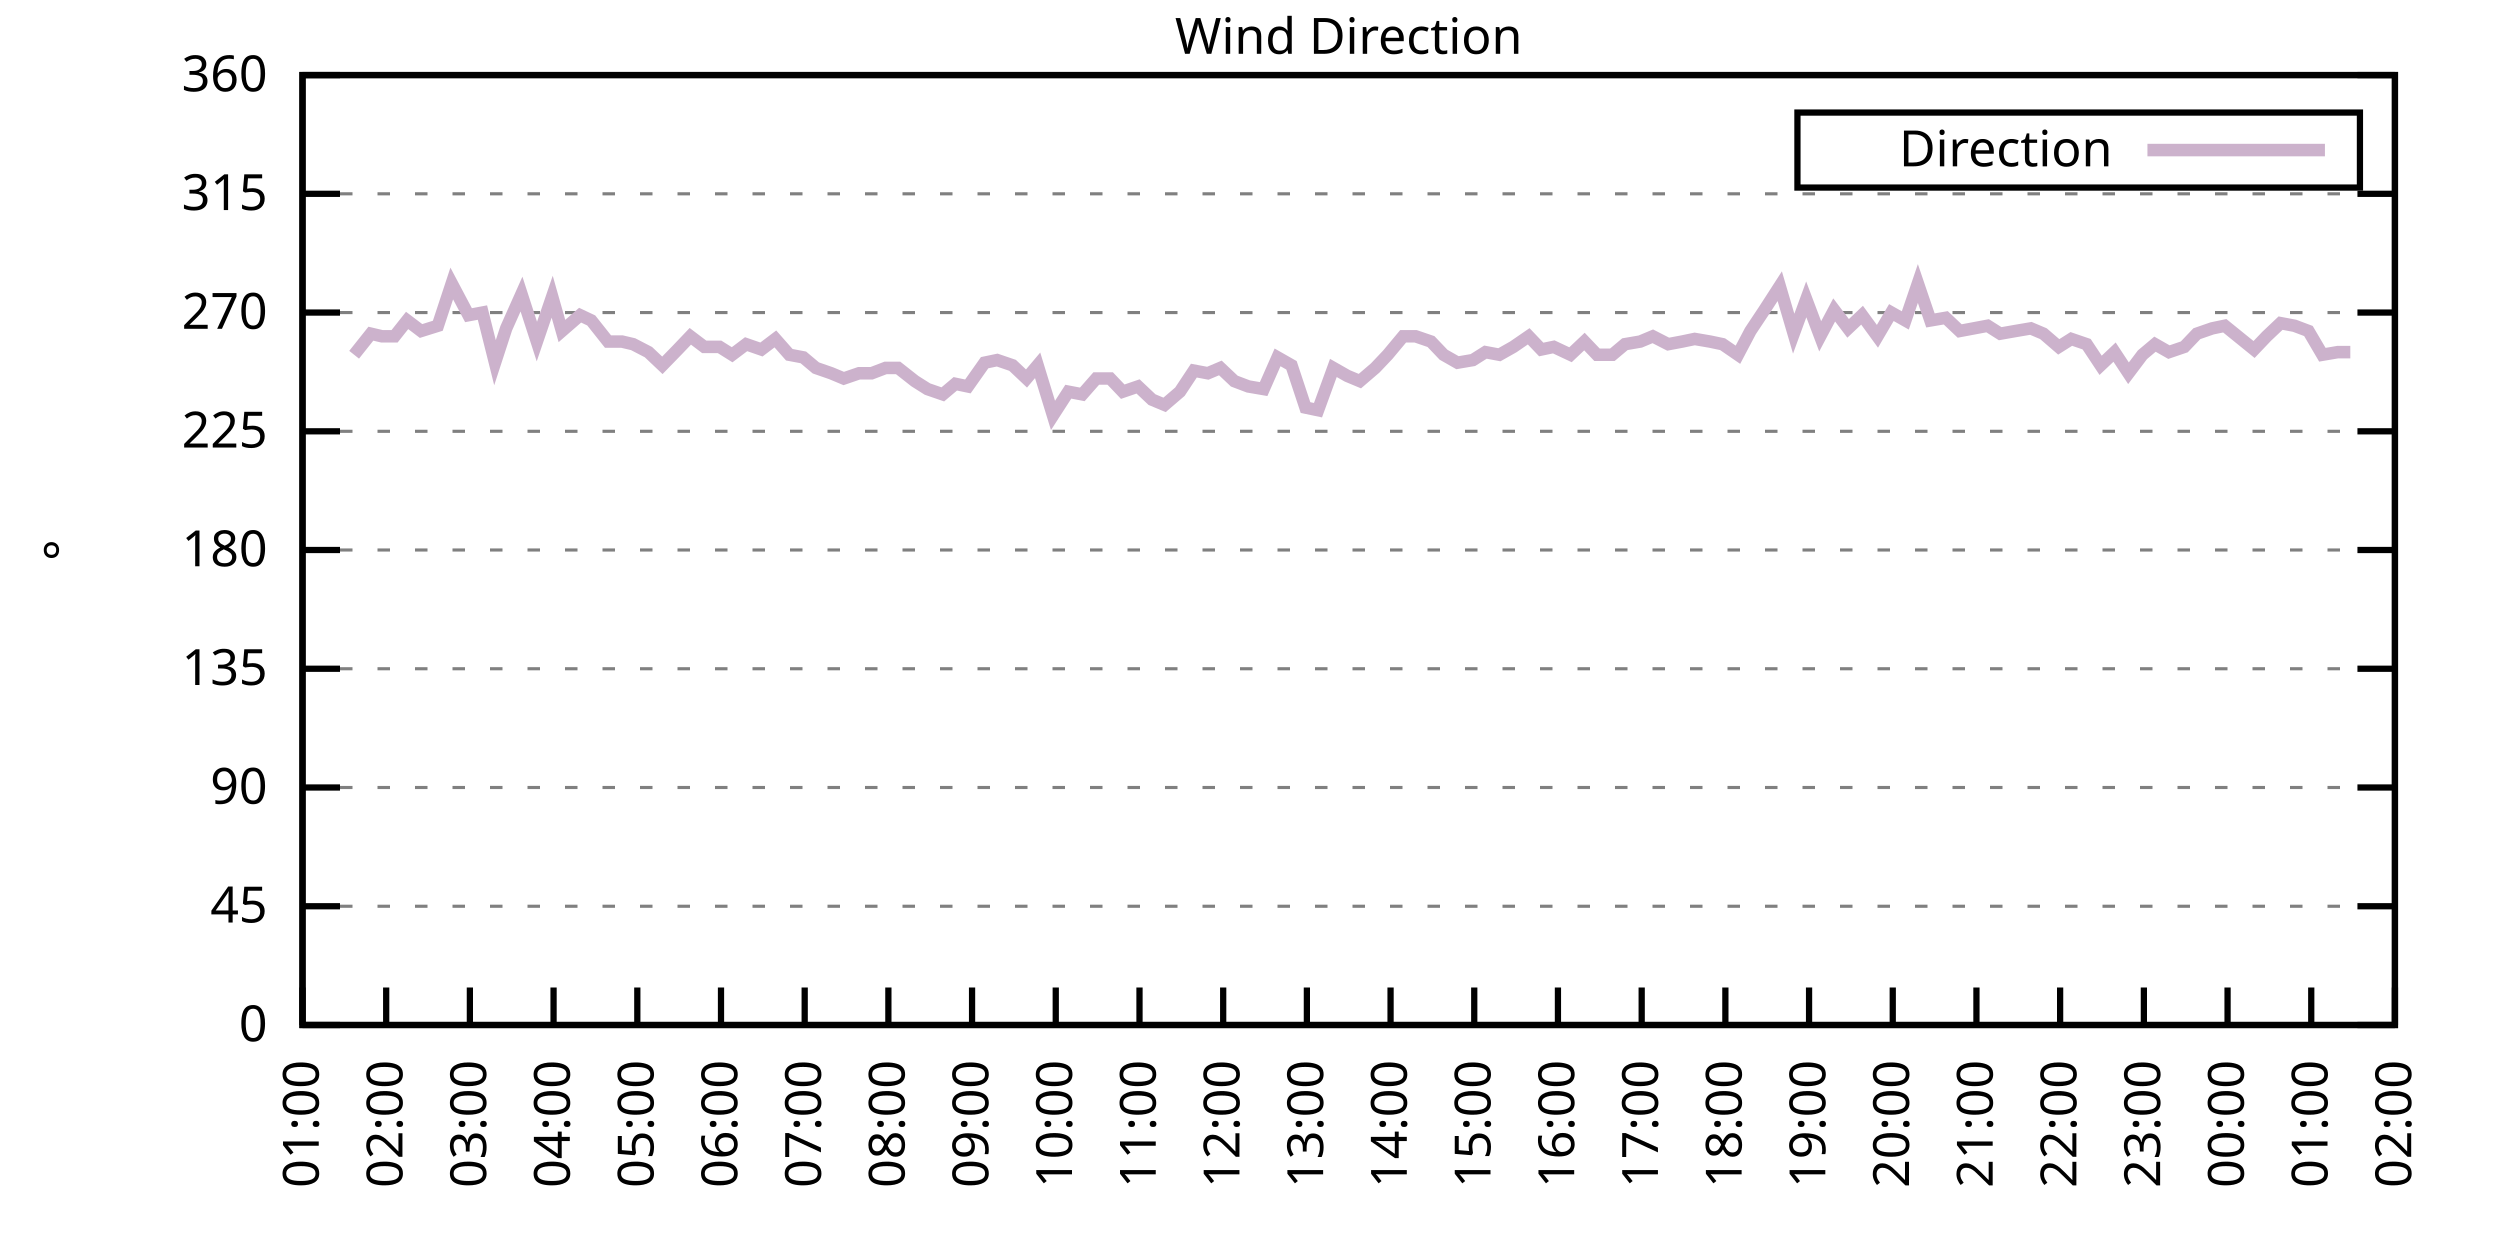
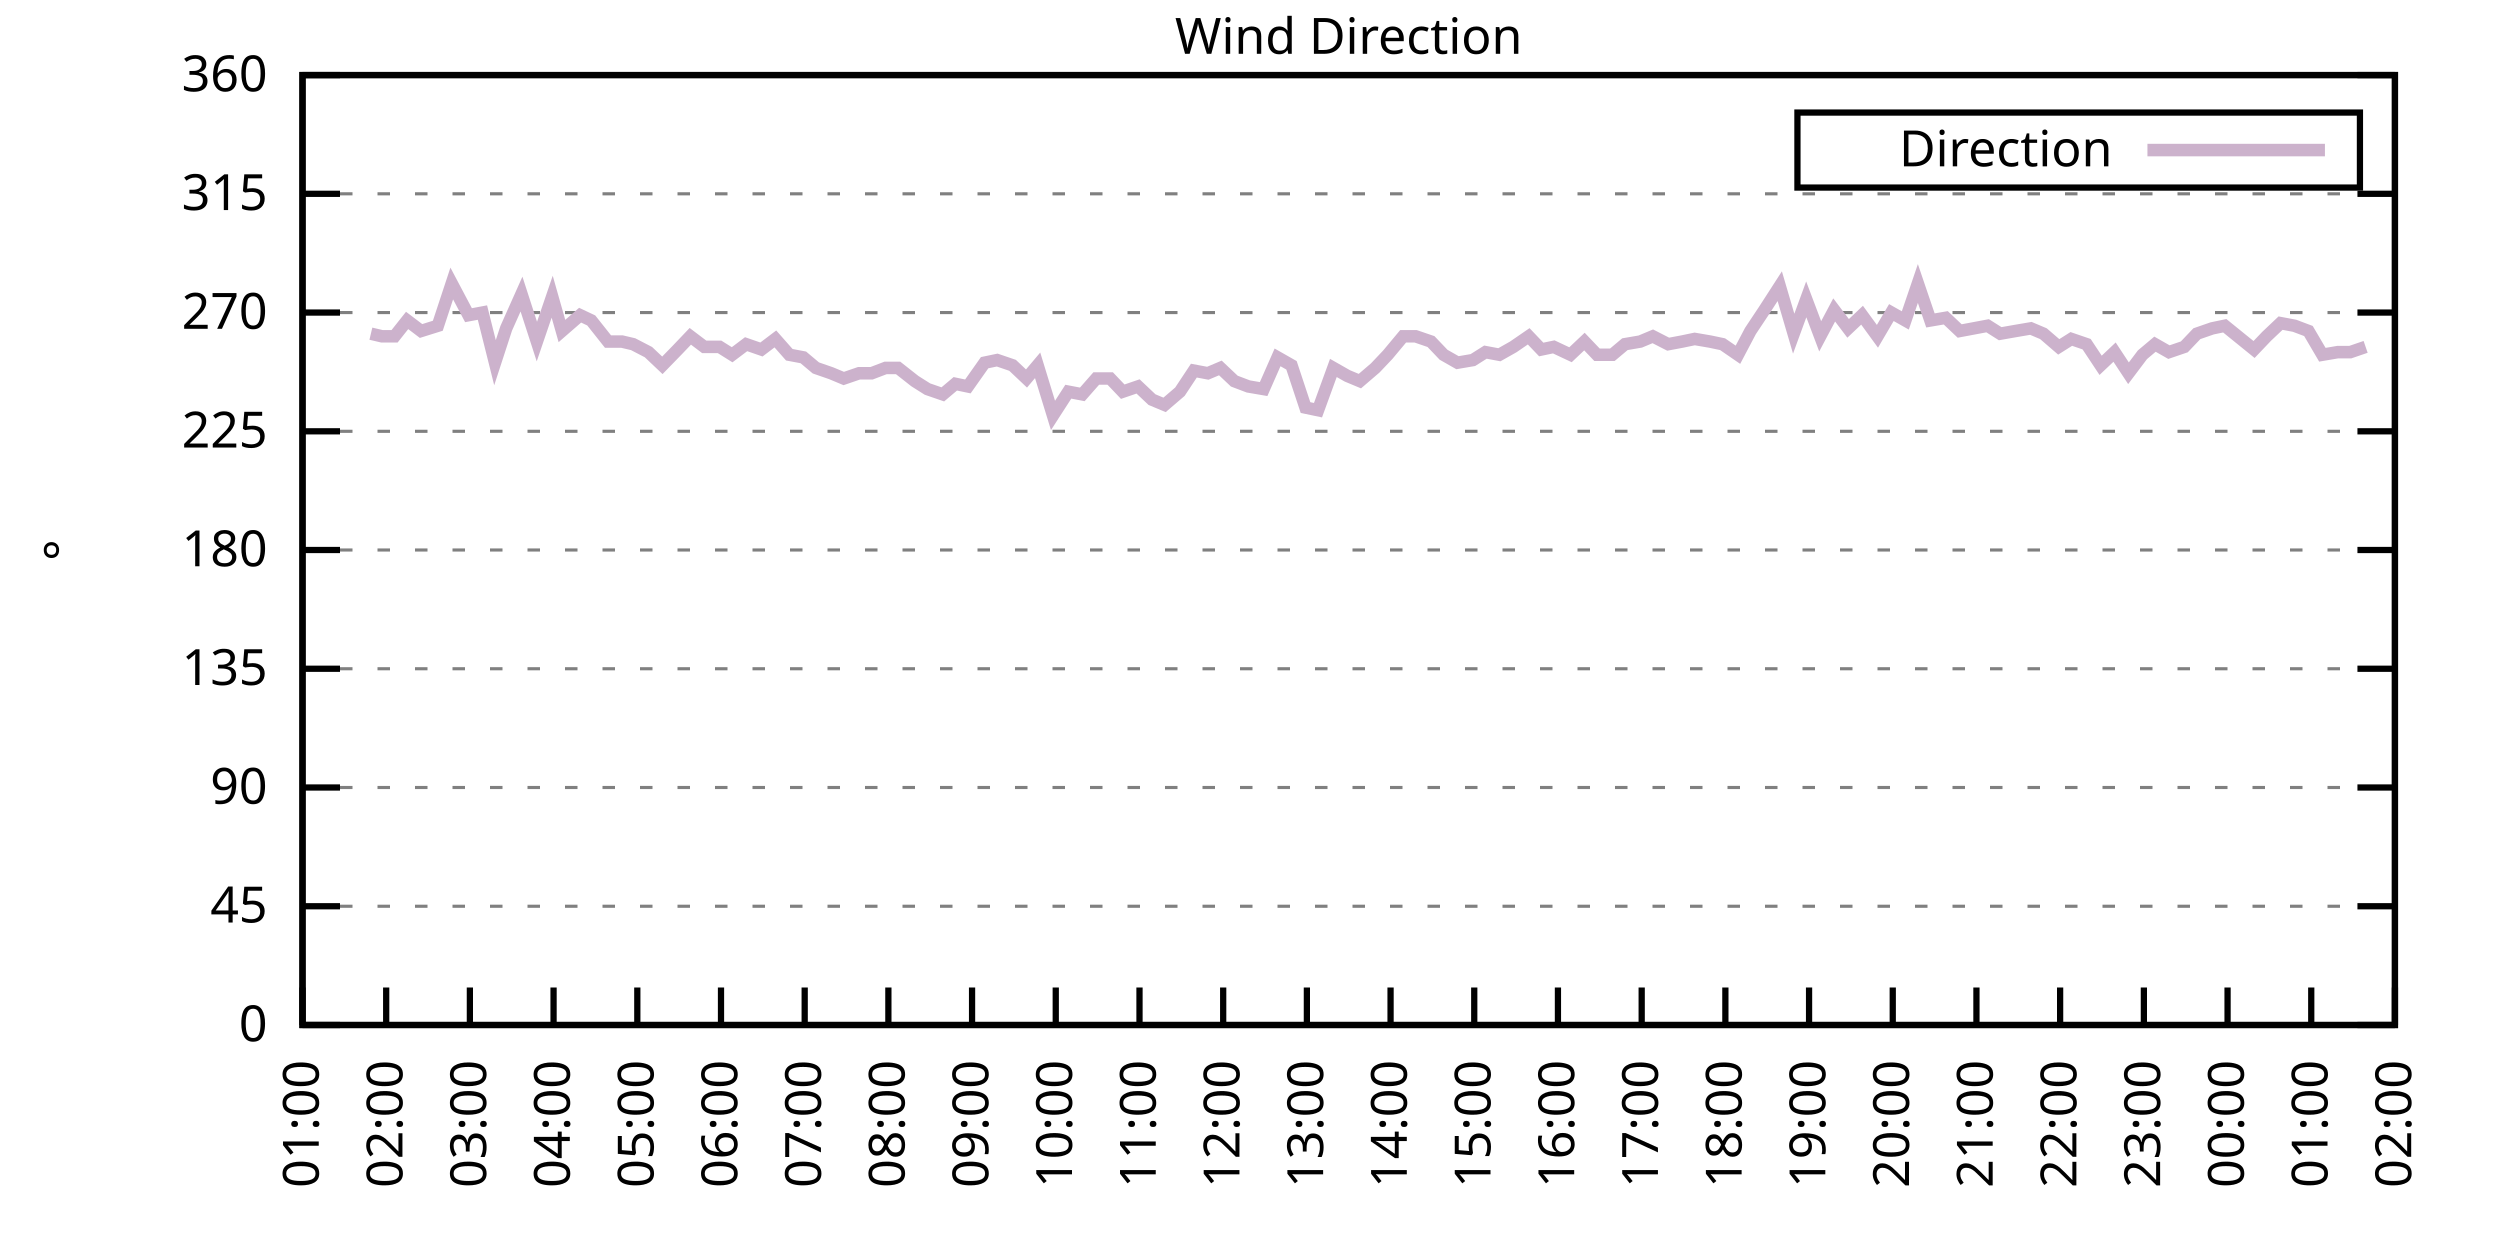
<svg xmlns="http://www.w3.org/2000/svg" xmlns:xlink="http://www.w3.org/1999/xlink" width="400" height="200" viewBox="0 0 400 200">
  <g id="gnuplot_canvas">
    <rect x="0" y="0" width="400" height="200" fill="none" />
    <defs>
      <circle id="gpDot" r="0.5" stroke-width="0.5" stroke="currentColor" />
      <path id="gpPt0" stroke-width="0.333" stroke="currentColor" d="M-1,0 h2 M0,-1 v2" />
      <path id="gpPt1" stroke-width="0.333" stroke="currentColor" d="M-1,-1 L1,1 M1,-1 L-1,1" />
      <path id="gpPt2" stroke-width="0.333" stroke="currentColor" d="M-1,0 L1,0 M0,-1 L0,1 M-1,-1 L1,1 M-1,1 L1,-1" />
      <rect id="gpPt3" stroke-width="0.333" stroke="currentColor" x="-1" y="-1" width="2" height="2" />
      <rect id="gpPt4" stroke-width="0.333" stroke="currentColor" fill="currentColor" x="-1" y="-1" width="2" height="2" />
      <circle id="gpPt5" stroke-width="0.333" stroke="currentColor" cx="0" cy="0" r="1" />
      <use xlink:href="#gpPt5" id="gpPt6" fill="currentColor" stroke="none" />
      <path id="gpPt7" stroke-width="0.333" stroke="currentColor" d="M0,-1.33 L-1.33,0.67 L1.33,0.67 z" />
      <use xlink:href="#gpPt7" id="gpPt8" fill="currentColor" stroke="none" />
      <use xlink:href="#gpPt7" id="gpPt9" stroke="currentColor" transform="rotate(180)" />
      <use xlink:href="#gpPt9" id="gpPt10" fill="currentColor" stroke="none" />
      <use xlink:href="#gpPt3" id="gpPt11" stroke="currentColor" transform="rotate(45)" />
      <use xlink:href="#gpPt11" id="gpPt12" fill="currentColor" stroke="none" />
      <path id="gpPt13" stroke-width="0.333" stroke="currentColor" d="M0,1.330 L1.265,0.411 L0.782,-1.067 L-0.782,-1.076 L-1.265,0.411 z" />
      <use xlink:href="#gpPt13" id="gpPt14" fill="currentColor" stroke="none" />
      <filter id="textbox" filterUnits="objectBoundingBox" x="0" y="0" height="1" width="1">
        <feFlood flood-color="white" flood-opacity="1" result="bgnd" />
        <feComposite in="SourceGraphic" in2="bgnd" operator="atop" />
      </filter>
      <filter id="greybox" filterUnits="objectBoundingBox" x="0" y="0" height="1" width="1">
        <feFlood flood-color="lightgrey" flood-opacity="1" result="grey" />
        <feComposite in="SourceGraphic" in2="grey" operator="atop" />
      </filter>
    </defs>
    <g fill="none" color="white" stroke="currentColor" stroke-width="1.00" stroke-linecap="butt" stroke-linejoin="miter">
</g>
    <g fill="none" color="black" stroke="currentColor" stroke-width="1.00" stroke-linecap="butt" stroke-linejoin="miter">
      <g stroke="none" shape-rendering="crispEdges">
        <polygon fill="rgb(255, 255, 255)" points="48.40,164.00 383.18,164.00 383.18,12.02 48.40,12.02 " />
      </g>
    </g>
    <g fill="none" color="black" stroke="currentColor" stroke-width="1.00" stroke-linecap="butt" stroke-linejoin="miter">
</g>
    <g fill="none" color="black" stroke="black" stroke-width="0.50" stroke-linecap="butt" stroke-linejoin="miter">
</g>
    <g fill="none" color="gray" stroke="currentColor" stroke-width="0.50" stroke-linecap="butt" stroke-linejoin="miter">
      <path stroke="gray" stroke-dasharray="2,4" class="gridline" d="M48.40,164.00 L383.19,164.00  " />
    </g>
    <g fill="none" color="gray" stroke="gray" stroke-width="1.00" stroke-linecap="butt" stroke-linejoin="miter">
</g>
    <g fill="none" color="black" stroke="currentColor" stroke-width="1.00" stroke-linecap="butt" stroke-linejoin="miter">
      <path stroke="black" d="M48.40,164.00 L54.40,164.00 M383.19,164.00 L377.19,164.00  " />
      <g transform="translate(42.80,166.60)" stroke="none" fill="black" font-family="Sans" font-size="8.00" text-anchor="end">
        <text>
          <tspan font-family="Sans"> 0</tspan>
        </text>
      </g>
    </g>
    <g fill="none" color="black" stroke="currentColor" stroke-width="1.00" stroke-linecap="butt" stroke-linejoin="miter">
</g>
    <g fill="none" color="black" stroke="black" stroke-width="0.50" stroke-linecap="butt" stroke-linejoin="miter">
</g>
    <g fill="none" color="gray" stroke="currentColor" stroke-width="0.50" stroke-linecap="butt" stroke-linejoin="miter">
      <path stroke="gray" stroke-dasharray="2,4" class="gridline" d="M48.40,145.00 L383.19,145.00  " />
    </g>
    <g fill="none" color="gray" stroke="gray" stroke-width="1.00" stroke-linecap="butt" stroke-linejoin="miter">
</g>
    <g fill="none" color="black" stroke="currentColor" stroke-width="1.00" stroke-linecap="butt" stroke-linejoin="miter">
      <path stroke="black" d="M48.40,145.00 L54.40,145.00 M383.19,145.00 L377.19,145.00  " />
      <g transform="translate(42.80,147.60)" stroke="none" fill="black" font-family="Sans" font-size="8.00" text-anchor="end">
        <text>
          <tspan font-family="Sans"> 45</tspan>
        </text>
      </g>
    </g>
    <g fill="none" color="black" stroke="currentColor" stroke-width="1.00" stroke-linecap="butt" stroke-linejoin="miter">
</g>
    <g fill="none" color="black" stroke="black" stroke-width="0.50" stroke-linecap="butt" stroke-linejoin="miter">
</g>
    <g fill="none" color="gray" stroke="currentColor" stroke-width="0.50" stroke-linecap="butt" stroke-linejoin="miter">
      <path stroke="gray" stroke-dasharray="2,4" class="gridline" d="M48.40,126.00 L383.19,126.00  " />
    </g>
    <g fill="none" color="gray" stroke="gray" stroke-width="1.00" stroke-linecap="butt" stroke-linejoin="miter">
</g>
    <g fill="none" color="black" stroke="currentColor" stroke-width="1.00" stroke-linecap="butt" stroke-linejoin="miter">
      <path stroke="black" d="M48.40,126.00 L54.40,126.00 M383.19,126.00 L377.19,126.00  " />
      <g transform="translate(42.80,128.60)" stroke="none" fill="black" font-family="Sans" font-size="8.00" text-anchor="end">
        <text>
          <tspan font-family="Sans"> 90</tspan>
        </text>
      </g>
    </g>
    <g fill="none" color="black" stroke="currentColor" stroke-width="1.00" stroke-linecap="butt" stroke-linejoin="miter">
</g>
    <g fill="none" color="black" stroke="black" stroke-width="0.50" stroke-linecap="butt" stroke-linejoin="miter">
</g>
    <g fill="none" color="gray" stroke="currentColor" stroke-width="0.50" stroke-linecap="butt" stroke-linejoin="miter">
      <path stroke="gray" stroke-dasharray="2,4" class="gridline" d="M48.40,107.00 L383.19,107.00  " />
    </g>
    <g fill="none" color="gray" stroke="gray" stroke-width="1.00" stroke-linecap="butt" stroke-linejoin="miter">
</g>
    <g fill="none" color="black" stroke="currentColor" stroke-width="1.00" stroke-linecap="butt" stroke-linejoin="miter">
      <path stroke="black" d="M48.40,107.00 L54.40,107.00 M383.19,107.00 L377.19,107.00  " />
      <g transform="translate(42.80,109.60)" stroke="none" fill="black" font-family="Sans" font-size="8.00" text-anchor="end">
        <text>
          <tspan font-family="Sans"> 135</tspan>
        </text>
      </g>
    </g>
    <g fill="none" color="black" stroke="currentColor" stroke-width="1.00" stroke-linecap="butt" stroke-linejoin="miter">
</g>
    <g fill="none" color="black" stroke="black" stroke-width="0.50" stroke-linecap="butt" stroke-linejoin="miter">
</g>
    <g fill="none" color="gray" stroke="currentColor" stroke-width="0.50" stroke-linecap="butt" stroke-linejoin="miter">
      <path stroke="gray" stroke-dasharray="2,4" class="gridline" d="M48.40,88.00 L383.19,88.00  " />
    </g>
    <g fill="none" color="gray" stroke="gray" stroke-width="1.00" stroke-linecap="butt" stroke-linejoin="miter">
</g>
    <g fill="none" color="black" stroke="currentColor" stroke-width="1.00" stroke-linecap="butt" stroke-linejoin="miter">
      <path stroke="black" d="M48.40,88.00 L54.40,88.00 M383.19,88.00 L377.19,88.00  " />
      <g transform="translate(42.80,90.60)" stroke="none" fill="black" font-family="Sans" font-size="8.00" text-anchor="end">
        <text>
          <tspan font-family="Sans"> 180</tspan>
        </text>
      </g>
    </g>
    <g fill="none" color="black" stroke="currentColor" stroke-width="1.00" stroke-linecap="butt" stroke-linejoin="miter">
</g>
    <g fill="none" color="black" stroke="black" stroke-width="0.50" stroke-linecap="butt" stroke-linejoin="miter">
</g>
    <g fill="none" color="gray" stroke="currentColor" stroke-width="0.50" stroke-linecap="butt" stroke-linejoin="miter">
      <path stroke="gray" stroke-dasharray="2,4" class="gridline" d="M48.40,69.01 L383.19,69.01  " />
    </g>
    <g fill="none" color="gray" stroke="gray" stroke-width="1.00" stroke-linecap="butt" stroke-linejoin="miter">
</g>
    <g fill="none" color="black" stroke="currentColor" stroke-width="1.00" stroke-linecap="butt" stroke-linejoin="miter">
      <path stroke="black" d="M48.40,69.01 L54.40,69.01 M383.19,69.01 L377.19,69.01  " />
      <g transform="translate(42.80,71.61)" stroke="none" fill="black" font-family="Sans" font-size="8.00" text-anchor="end">
        <text>
          <tspan font-family="Sans"> 225</tspan>
        </text>
      </g>
    </g>
    <g fill="none" color="black" stroke="currentColor" stroke-width="1.00" stroke-linecap="butt" stroke-linejoin="miter">
</g>
    <g fill="none" color="black" stroke="black" stroke-width="0.50" stroke-linecap="butt" stroke-linejoin="miter">
</g>
    <g fill="none" color="gray" stroke="currentColor" stroke-width="0.50" stroke-linecap="butt" stroke-linejoin="miter">
      <path stroke="gray" stroke-dasharray="2,4" class="gridline" d="M48.40,50.01 L383.19,50.01  " />
    </g>
    <g fill="none" color="gray" stroke="gray" stroke-width="1.00" stroke-linecap="butt" stroke-linejoin="miter">
</g>
    <g fill="none" color="black" stroke="currentColor" stroke-width="1.00" stroke-linecap="butt" stroke-linejoin="miter">
      <path stroke="black" d="M48.40,50.01 L54.40,50.01 M383.19,50.01 L377.19,50.01  " />
      <g transform="translate(42.80,52.61)" stroke="none" fill="black" font-family="Sans" font-size="8.00" text-anchor="end">
        <text>
          <tspan font-family="Sans"> 270</tspan>
        </text>
      </g>
    </g>
    <g fill="none" color="black" stroke="currentColor" stroke-width="1.00" stroke-linecap="butt" stroke-linejoin="miter">
</g>
    <g fill="none" color="black" stroke="black" stroke-width="0.50" stroke-linecap="butt" stroke-linejoin="miter">
</g>
    <g fill="none" color="gray" stroke="currentColor" stroke-width="0.50" stroke-linecap="butt" stroke-linejoin="miter">
      <path stroke="gray" stroke-dasharray="2,4" class="gridline" d="M48.40,31.01 L383.19,31.01  " />
    </g>
    <g fill="none" color="gray" stroke="gray" stroke-width="1.00" stroke-linecap="butt" stroke-linejoin="miter">
</g>
    <g fill="none" color="black" stroke="currentColor" stroke-width="1.00" stroke-linecap="butt" stroke-linejoin="miter">
      <path stroke="black" d="M48.40,31.01 L54.40,31.01 M383.19,31.01 L377.19,31.01  " />
      <g transform="translate(42.80,33.61)" stroke="none" fill="black" font-family="Sans" font-size="8.00" text-anchor="end">
        <text>
          <tspan font-family="Sans"> 315</tspan>
        </text>
      </g>
    </g>
    <g fill="none" color="black" stroke="currentColor" stroke-width="1.00" stroke-linecap="butt" stroke-linejoin="miter">
</g>
    <g fill="none" color="black" stroke="black" stroke-width="0.50" stroke-linecap="butt" stroke-linejoin="miter">
</g>
    <g fill="none" color="gray" stroke="currentColor" stroke-width="0.50" stroke-linecap="butt" stroke-linejoin="miter">
      <path stroke="gray" stroke-dasharray="2,4" class="gridline" d="M48.40,12.01 L383.19,12.01  " />
    </g>
    <g fill="none" color="gray" stroke="gray" stroke-width="1.00" stroke-linecap="butt" stroke-linejoin="miter">
</g>
    <g fill="none" color="black" stroke="currentColor" stroke-width="1.00" stroke-linecap="butt" stroke-linejoin="miter">
      <path stroke="black" d="M48.40,12.01 L54.40,12.01 M383.19,12.01 L377.19,12.01  " />
      <g transform="translate(42.80,14.61)" stroke="none" fill="black" font-family="Sans" font-size="8.00" text-anchor="end">
        <text>
          <tspan font-family="Sans"> 360</tspan>
        </text>
      </g>
    </g>
    <g fill="none" color="black" stroke="currentColor" stroke-width="1.00" stroke-linecap="butt" stroke-linejoin="miter">
      <path stroke="black" d="M48.40,164.00 L48.40,158.00  " />
      <g transform="translate(51.00,169.60) rotate(270.00)" stroke="none" fill="black" font-family="Sans" font-size="8.00" text-anchor="end">
        <text>
          <tspan font-family="Sans">01:00</tspan>
        </text>
      </g>
    </g>
    <g fill="none" color="black" stroke="currentColor" stroke-width="1.00" stroke-linecap="butt" stroke-linejoin="miter">
      <path stroke="black" d="M61.79,164.00 L61.79,158.00  " />
      <g transform="translate(64.39,169.60) rotate(270.00)" stroke="none" fill="black" font-family="Sans" font-size="8.00" text-anchor="end">
        <text>
          <tspan font-family="Sans">02:00</tspan>
        </text>
      </g>
    </g>
    <g fill="none" color="black" stroke="currentColor" stroke-width="1.00" stroke-linecap="butt" stroke-linejoin="miter">
      <path stroke="black" d="M75.18,164.00 L75.18,158.00  " />
      <g transform="translate(77.78,169.60) rotate(270.00)" stroke="none" fill="black" font-family="Sans" font-size="8.00" text-anchor="end">
        <text>
          <tspan font-family="Sans">03:00</tspan>
        </text>
      </g>
    </g>
    <g fill="none" color="black" stroke="currentColor" stroke-width="1.00" stroke-linecap="butt" stroke-linejoin="miter">
      <path stroke="black" d="M88.57,164.00 L88.57,158.00  " />
      <g transform="translate(91.17,169.60) rotate(270.00)" stroke="none" fill="black" font-family="Sans" font-size="8.00" text-anchor="end">
        <text>
          <tspan font-family="Sans">04:00</tspan>
        </text>
      </g>
    </g>
    <g fill="none" color="black" stroke="currentColor" stroke-width="1.00" stroke-linecap="butt" stroke-linejoin="miter">
      <path stroke="black" d="M101.97,164.00 L101.97,158.00  " />
      <g transform="translate(104.57,169.60) rotate(270.00)" stroke="none" fill="black" font-family="Sans" font-size="8.00" text-anchor="end">
        <text>
          <tspan font-family="Sans">05:00</tspan>
        </text>
      </g>
    </g>
    <g fill="none" color="black" stroke="currentColor" stroke-width="1.00" stroke-linecap="butt" stroke-linejoin="miter">
      <path stroke="black" d="M115.36,164.00 L115.36,158.00  " />
      <g transform="translate(117.96,169.60) rotate(270.00)" stroke="none" fill="black" font-family="Sans" font-size="8.00" text-anchor="end">
        <text>
          <tspan font-family="Sans">06:00</tspan>
        </text>
      </g>
    </g>
    <g fill="none" color="black" stroke="currentColor" stroke-width="1.00" stroke-linecap="butt" stroke-linejoin="miter">
      <path stroke="black" d="M128.75,164.00 L128.75,158.00  " />
      <g transform="translate(131.35,169.60) rotate(270.00)" stroke="none" fill="black" font-family="Sans" font-size="8.00" text-anchor="end">
        <text>
          <tspan font-family="Sans">07:00</tspan>
        </text>
      </g>
    </g>
    <g fill="none" color="black" stroke="currentColor" stroke-width="1.00" stroke-linecap="butt" stroke-linejoin="miter">
      <path stroke="black" d="M142.14,164.00 L142.14,158.00  " />
      <g transform="translate(144.74,169.60) rotate(270.00)" stroke="none" fill="black" font-family="Sans" font-size="8.00" text-anchor="end">
        <text>
          <tspan font-family="Sans">08:00</tspan>
        </text>
      </g>
    </g>
    <g fill="none" color="black" stroke="currentColor" stroke-width="1.00" stroke-linecap="butt" stroke-linejoin="miter">
      <path stroke="black" d="M155.53,164.00 L155.53,158.00  " />
      <g transform="translate(158.13,169.60) rotate(270.00)" stroke="none" fill="black" font-family="Sans" font-size="8.00" text-anchor="end">
        <text>
          <tspan font-family="Sans">09:00</tspan>
        </text>
      </g>
    </g>
    <g fill="none" color="black" stroke="currentColor" stroke-width="1.00" stroke-linecap="butt" stroke-linejoin="miter">
      <path stroke="black" d="M168.92,164.00 L168.92,158.00  " />
      <g transform="translate(171.52,169.60) rotate(270.00)" stroke="none" fill="black" font-family="Sans" font-size="8.00" text-anchor="end">
        <text>
          <tspan font-family="Sans">10:00</tspan>
        </text>
      </g>
    </g>
    <g fill="none" color="black" stroke="currentColor" stroke-width="1.00" stroke-linecap="butt" stroke-linejoin="miter">
      <path stroke="black" d="M182.32,164.00 L182.32,158.00  " />
      <g transform="translate(184.92,169.60) rotate(270.00)" stroke="none" fill="black" font-family="Sans" font-size="8.00" text-anchor="end">
        <text>
          <tspan font-family="Sans">11:00</tspan>
        </text>
      </g>
    </g>
    <g fill="none" color="black" stroke="currentColor" stroke-width="1.00" stroke-linecap="butt" stroke-linejoin="miter">
      <path stroke="black" d="M195.71,164.00 L195.71,158.00  " />
      <g transform="translate(198.31,169.60) rotate(270.00)" stroke="none" fill="black" font-family="Sans" font-size="8.00" text-anchor="end">
        <text>
          <tspan font-family="Sans">12:00</tspan>
        </text>
      </g>
    </g>
    <g fill="none" color="black" stroke="currentColor" stroke-width="1.00" stroke-linecap="butt" stroke-linejoin="miter">
      <path stroke="black" d="M209.10,164.00 L209.10,158.00  " />
      <g transform="translate(211.70,169.60) rotate(270.00)" stroke="none" fill="black" font-family="Sans" font-size="8.00" text-anchor="end">
        <text>
          <tspan font-family="Sans">13:00</tspan>
        </text>
      </g>
    </g>
    <g fill="none" color="black" stroke="currentColor" stroke-width="1.00" stroke-linecap="butt" stroke-linejoin="miter">
      <path stroke="black" d="M222.49,164.00 L222.49,158.00  " />
      <g transform="translate(225.09,169.60) rotate(270.00)" stroke="none" fill="black" font-family="Sans" font-size="8.00" text-anchor="end">
        <text>
          <tspan font-family="Sans">14:00</tspan>
        </text>
      </g>
    </g>
    <g fill="none" color="black" stroke="currentColor" stroke-width="1.00" stroke-linecap="butt" stroke-linejoin="miter">
      <path stroke="black" d="M235.88,164.00 L235.88,158.00  " />
      <g transform="translate(238.48,169.60) rotate(270.00)" stroke="none" fill="black" font-family="Sans" font-size="8.00" text-anchor="end">
        <text>
          <tspan font-family="Sans">15:00</tspan>
        </text>
      </g>
    </g>
    <g fill="none" color="black" stroke="currentColor" stroke-width="1.00" stroke-linecap="butt" stroke-linejoin="miter">
      <path stroke="black" d="M249.27,164.00 L249.27,158.00  " />
      <g transform="translate(251.87,169.60) rotate(270.00)" stroke="none" fill="black" font-family="Sans" font-size="8.00" text-anchor="end">
        <text>
          <tspan font-family="Sans">16:00</tspan>
        </text>
      </g>
    </g>
    <g fill="none" color="black" stroke="currentColor" stroke-width="1.00" stroke-linecap="butt" stroke-linejoin="miter">
      <path stroke="black" d="M262.67,164.00 L262.67,158.00  " />
      <g transform="translate(265.27,169.60) rotate(270.00)" stroke="none" fill="black" font-family="Sans" font-size="8.00" text-anchor="end">
        <text>
          <tspan font-family="Sans">17:00</tspan>
        </text>
      </g>
    </g>
    <g fill="none" color="black" stroke="currentColor" stroke-width="1.00" stroke-linecap="butt" stroke-linejoin="miter">
      <path stroke="black" d="M276.06,164.00 L276.06,158.00  " />
      <g transform="translate(278.66,169.60) rotate(270.00)" stroke="none" fill="black" font-family="Sans" font-size="8.00" text-anchor="end">
        <text>
          <tspan font-family="Sans">18:00</tspan>
        </text>
      </g>
    </g>
    <g fill="none" color="black" stroke="currentColor" stroke-width="1.00" stroke-linecap="butt" stroke-linejoin="miter">
      <path stroke="black" d="M289.45,164.00 L289.45,158.00  " />
      <g transform="translate(292.05,169.60) rotate(270.00)" stroke="none" fill="black" font-family="Sans" font-size="8.00" text-anchor="end">
        <text>
          <tspan font-family="Sans">19:00</tspan>
        </text>
      </g>
    </g>
    <g fill="none" color="black" stroke="currentColor" stroke-width="1.00" stroke-linecap="butt" stroke-linejoin="miter">
      <path stroke="black" d="M302.84,164.00 L302.84,158.00  " />
      <g transform="translate(305.44,169.60) rotate(270.00)" stroke="none" fill="black" font-family="Sans" font-size="8.00" text-anchor="end">
        <text>
          <tspan font-family="Sans">20:00</tspan>
        </text>
      </g>
    </g>
    <g fill="none" color="black" stroke="currentColor" stroke-width="1.00" stroke-linecap="butt" stroke-linejoin="miter">
      <path stroke="black" d="M316.23,164.00 L316.23,158.00  " />
      <g transform="translate(318.83,169.60) rotate(270.00)" stroke="none" fill="black" font-family="Sans" font-size="8.00" text-anchor="end">
        <text>
          <tspan font-family="Sans">21:00</tspan>
        </text>
      </g>
    </g>
    <g fill="none" color="black" stroke="currentColor" stroke-width="1.00" stroke-linecap="butt" stroke-linejoin="miter">
      <path stroke="black" d="M329.62,164.00 L329.62,158.00  " />
      <g transform="translate(332.22,169.60) rotate(270.00)" stroke="none" fill="black" font-family="Sans" font-size="8.00" text-anchor="end">
        <text>
          <tspan font-family="Sans">22:00</tspan>
        </text>
      </g>
    </g>
    <g fill="none" color="black" stroke="currentColor" stroke-width="1.00" stroke-linecap="butt" stroke-linejoin="miter">
      <path stroke="black" d="M343.02,164.00 L343.02,158.00  " />
      <g transform="translate(345.62,169.60) rotate(270.00)" stroke="none" fill="black" font-family="Sans" font-size="8.00" text-anchor="end">
        <text>
          <tspan font-family="Sans">23:00</tspan>
        </text>
      </g>
    </g>
    <g fill="none" color="black" stroke="currentColor" stroke-width="1.00" stroke-linecap="butt" stroke-linejoin="miter">
      <path stroke="black" d="M356.41,164.00 L356.41,158.00  " />
      <g transform="translate(359.01,169.60) rotate(270.00)" stroke="none" fill="black" font-family="Sans" font-size="8.00" text-anchor="end">
        <text>
          <tspan font-family="Sans">00:00</tspan>
        </text>
      </g>
    </g>
    <g fill="none" color="black" stroke="currentColor" stroke-width="1.00" stroke-linecap="butt" stroke-linejoin="miter">
      <path stroke="black" d="M369.80,164.00 L369.80,158.00  " />
      <g transform="translate(372.40,169.60) rotate(270.00)" stroke="none" fill="black" font-family="Sans" font-size="8.00" text-anchor="end">
        <text>
          <tspan font-family="Sans">01:00</tspan>
        </text>
      </g>
    </g>
    <g fill="none" color="black" stroke="currentColor" stroke-width="1.00" stroke-linecap="butt" stroke-linejoin="miter">
      <path stroke="black" d="M383.19,164.00 L383.19,158.00  " />
      <g transform="translate(385.79,169.60) rotate(270.00)" stroke="none" fill="black" font-family="Sans" font-size="8.00" text-anchor="end">
        <text>
          <tspan font-family="Sans">02:00</tspan>
        </text>
      </g>
    </g>
    <g fill="none" color="black" stroke="currentColor" stroke-width="1.00" stroke-linecap="butt" stroke-linejoin="miter">
</g>
    <g fill="none" color="black" stroke="currentColor" stroke-width="1.00" stroke-linecap="butt" stroke-linejoin="miter">
      <path stroke="black" d="M48.40,12.01 L48.40,164.00 L383.19,164.00 L383.19,12.01 L48.40,12.01 Z  " />
    </g>
    <g fill="none" color="black" stroke="currentColor" stroke-width="1.00" stroke-linecap="butt" stroke-linejoin="miter">
</g>
    <g fill="none" color="black" stroke="currentColor" stroke-width="1.00" stroke-linecap="butt" stroke-linejoin="miter">
      <path stroke="black" d="M287.59,30.01 L287.59,18.01 L377.59,18.01 L377.59,30.01 L287.59,30.01 Z  " />
    </g>
    <g id="Wind_direction_plot_1">
      <g fill="none" color="white" stroke="black" stroke-width="2.00" stroke-linecap="butt" stroke-linejoin="miter">
</g>
      <g fill="none" color="black" stroke="currentColor" stroke-width="2.00" stroke-linecap="butt" stroke-linejoin="miter">
        <g transform="translate(337.99,26.61)" stroke="none" fill="black" font-family="Sans" font-size="8.00" text-anchor="end">
          <text>
            <tspan font-family="Sans">Direction</tspan>
          </text>
        </g>
      </g>
      <g fill="none" color="black" stroke="currentColor" stroke-width="2.00" stroke-linecap="butt" stroke-linejoin="miter">
-         <path stroke="rgb(204, 178, 204)" d="M343.59,24.01 L371.99,24.01 M56.66,56.76 L59.34,53.39 L61.12,53.81 L63.13,53.81 L65.14,51.27 L67.37,52.96   L70.05,52.12 L72.28,45.36 L74.96,50.43 L77.19,50.01 L79.20,58.03 L80.99,52.54 L83.44,47.05 L85.90,54.65   L88.35,47.47 L89.91,52.96 L92.82,50.43 L94.60,51.27 L97.28,54.65 L99.51,54.65 L101.30,55.07 L103.75,56.34   L105.98,58.45 L108.44,55.92 L110.45,53.81 L112.68,55.50 L115.13,55.50 L117.14,56.76 L119.38,55.07 L121.83,55.92   L124.06,54.23 L126.29,56.76 L128.53,57.18 L130.54,58.87 L132.99,59.72 L135.00,60.56 L137.45,59.72 L139.46,59.72   L141.69,58.87 L143.70,58.87 L146.38,60.98 L148.39,62.25 L150.85,63.10 L152.85,61.41 L154.86,61.83 L157.54,58.03   L159.55,57.61 L162.01,58.45 L164.24,60.56 L166.02,58.45 L168.48,66.47 L170.93,62.67 L173.17,63.10 L175.40,60.56   L177.63,60.56 L179.64,62.67 L182.09,61.83 L184.32,63.94 L186.33,64.78 L188.79,62.67 L191.02,59.30 L193.25,59.72   L195.26,58.87 L197.49,60.98 L199.73,61.83 L202.18,62.25 L204.41,57.18 L206.64,58.45 L208.88,65.21 L210.88,65.63   L213.34,58.87 L215.57,60.14 L217.58,60.98 L220.04,58.87 L222.04,56.76 L224.50,53.81 L226.51,53.81 L228.96,54.65   L230.97,56.76 L233.20,58.03 L235.66,57.61 L237.67,56.34 L239.90,56.76 L242.13,55.50 L244.59,53.81 L246.60,55.92   L248.60,55.50 L251.28,56.76 L253.51,54.65 L255.52,56.76 L257.98,56.76 L259.99,55.07 L262.44,54.65 L264.45,53.81   L266.91,55.07 L269.14,54.65 L271.15,54.23 L273.60,54.65 L275.61,55.07 L278.07,56.76 L280.07,52.96 L282.31,49.59   L284.76,45.79 L286.99,53.39 L289.00,47.90 L291.23,53.81 L293.47,49.59 L295.70,52.54 L297.93,50.43 L300.39,53.81   L302.62,50.01 L304.85,51.27 L306.86,45.36 L308.87,51.27 L311.32,50.85 L313.55,52.96 L315.79,52.54 L318.02,52.12   L320.03,53.39 L322.48,52.96 L324.94,52.54 L326.95,53.39 L329.40,55.50 L331.41,54.23 L333.86,55.07 L336.10,58.45   L338.33,56.34 L340.56,59.72 L342.79,56.76 L344.80,55.07 L347.03,56.34 L349.49,55.50 L351.50,53.39 L353.95,52.54   L355.96,52.12 L360.65,55.92 L362.66,53.81 L364.89,51.70 L367.12,52.12 L369.35,52.96 L371.58,56.76 L374.04,56.34   L376.05,56.34  " />
+         <path stroke="rgb(204, 178, 204)" d="M343.59,24.01 L371.99,24.01 M59.34,53.39 L61.12,53.81 L63.13,53.81 L65.14,51.27 L67.37,52.96 L70.05,52.12   L72.28,45.36 L74.96,50.43 L77.19,50.01 L79.20,58.03 L80.99,52.54 L83.44,47.05 L85.90,54.65 L88.35,47.47   L89.91,52.96 L92.82,50.43 L94.60,51.27 L97.28,54.65 L99.51,54.65 L101.30,55.07 L103.75,56.34 L105.98,58.45   L108.44,55.92 L110.45,53.81 L112.68,55.50 L115.13,55.50 L117.14,56.76 L119.38,55.07 L121.83,55.92 L124.06,54.23   L126.29,56.76 L128.53,57.18 L130.54,58.87 L132.99,59.72 L135.00,60.56 L137.45,59.72 L139.46,59.72 L141.69,58.87   L143.70,58.87 L146.38,60.98 L148.39,62.25 L150.85,63.10 L152.85,61.41 L154.86,61.83 L157.54,58.03 L159.55,57.61   L162.01,58.45 L164.24,60.56 L166.02,58.45 L168.48,66.47 L170.93,62.67 L173.17,63.10 L175.40,60.56 L177.63,60.56   L179.64,62.67 L182.09,61.83 L184.32,63.94 L186.33,64.78 L188.79,62.67 L191.02,59.30 L193.25,59.72 L195.26,58.87   L197.49,60.98 L199.73,61.83 L202.18,62.25 L204.41,57.18 L206.64,58.45 L208.88,65.21 L210.88,65.63 L213.34,58.87   L215.57,60.14 L217.58,60.98 L220.04,58.87 L222.04,56.76 L224.50,53.81 L226.51,53.81 L228.96,54.65 L230.97,56.76   L233.20,58.03 L235.66,57.61 L237.67,56.34 L239.90,56.76 L242.13,55.50 L244.59,53.81 L246.60,55.92 L248.60,55.50   L251.28,56.76 L253.51,54.65 L255.52,56.76 L257.98,56.76 L259.99,55.07 L262.44,54.65 L264.45,53.81 L266.91,55.07   L269.14,54.65 L271.15,54.23 L273.60,54.65 L275.61,55.07 L278.07,56.76 L280.07,52.96 L282.31,49.59 L284.76,45.79   L286.99,53.39 L289.00,47.90 L291.23,53.81 L293.47,49.59 L295.70,52.54 L297.93,50.43 L300.39,53.81 L302.62,50.01   L304.85,51.27 L306.86,45.36 L308.87,51.27 L311.32,50.85 L313.55,52.96 L315.79,52.54 L318.02,52.12 L320.03,53.39   L322.48,52.96 L324.94,52.54 L326.95,53.39 L329.40,55.50 L331.41,54.23 L333.86,55.07 L336.10,58.45 L338.33,56.34   L340.56,59.72 L342.79,56.76 L344.80,55.07 L347.03,56.34 L349.49,55.50 L351.50,53.39 L353.95,52.54 L355.96,52.12   L360.65,55.92 L362.66,53.81 L364.89,51.70 L367.12,52.12 L369.35,52.96 L371.58,56.76 L374.04,56.34 L376.05,56.34   L378.50,55.50  " />
      </g>
    </g>
    <g fill="none" color="black" stroke="currentColor" stroke-width="2.00" stroke-linecap="butt" stroke-linejoin="miter">
</g>
    <g fill="none" color="black" stroke="black" stroke-width="1.00" stroke-linecap="butt" stroke-linejoin="miter">
</g>
    <g fill="none" color="black" stroke="currentColor" stroke-width="1.00" stroke-linecap="butt" stroke-linejoin="miter">
      <path stroke="black" d="M48.40,12.01 L48.40,164.00 L383.19,164.00 L383.19,12.01 L48.40,12.01 Z  " />
      <g transform="translate(12.80,88.01) rotate(270.00)" stroke="none" fill="black" font-family="Sans" font-size="8.00" text-anchor="middle">
        <text>
          <tspan font-family="Sans">°</tspan>
        </text>
      </g>
    </g>
    <g fill="none" color="black" stroke="currentColor" stroke-width="1.00" stroke-linecap="butt" stroke-linejoin="miter">
</g>
    <g fill="none" color="black" stroke="currentColor" stroke-width="1.00" stroke-linecap="butt" stroke-linejoin="miter">
      <g transform="translate(215.79,8.61)" stroke="none" fill="black" font-family="Sans" font-size="8.00" text-anchor="middle">
        <text>
          <tspan font-family="Sans">Wind Direction</tspan>
        </text>
      </g>
    </g>
    <g fill="none" color="black" stroke="currentColor" stroke-width="1.00" stroke-linecap="butt" stroke-linejoin="miter">
</g>
  </g>
</svg>
